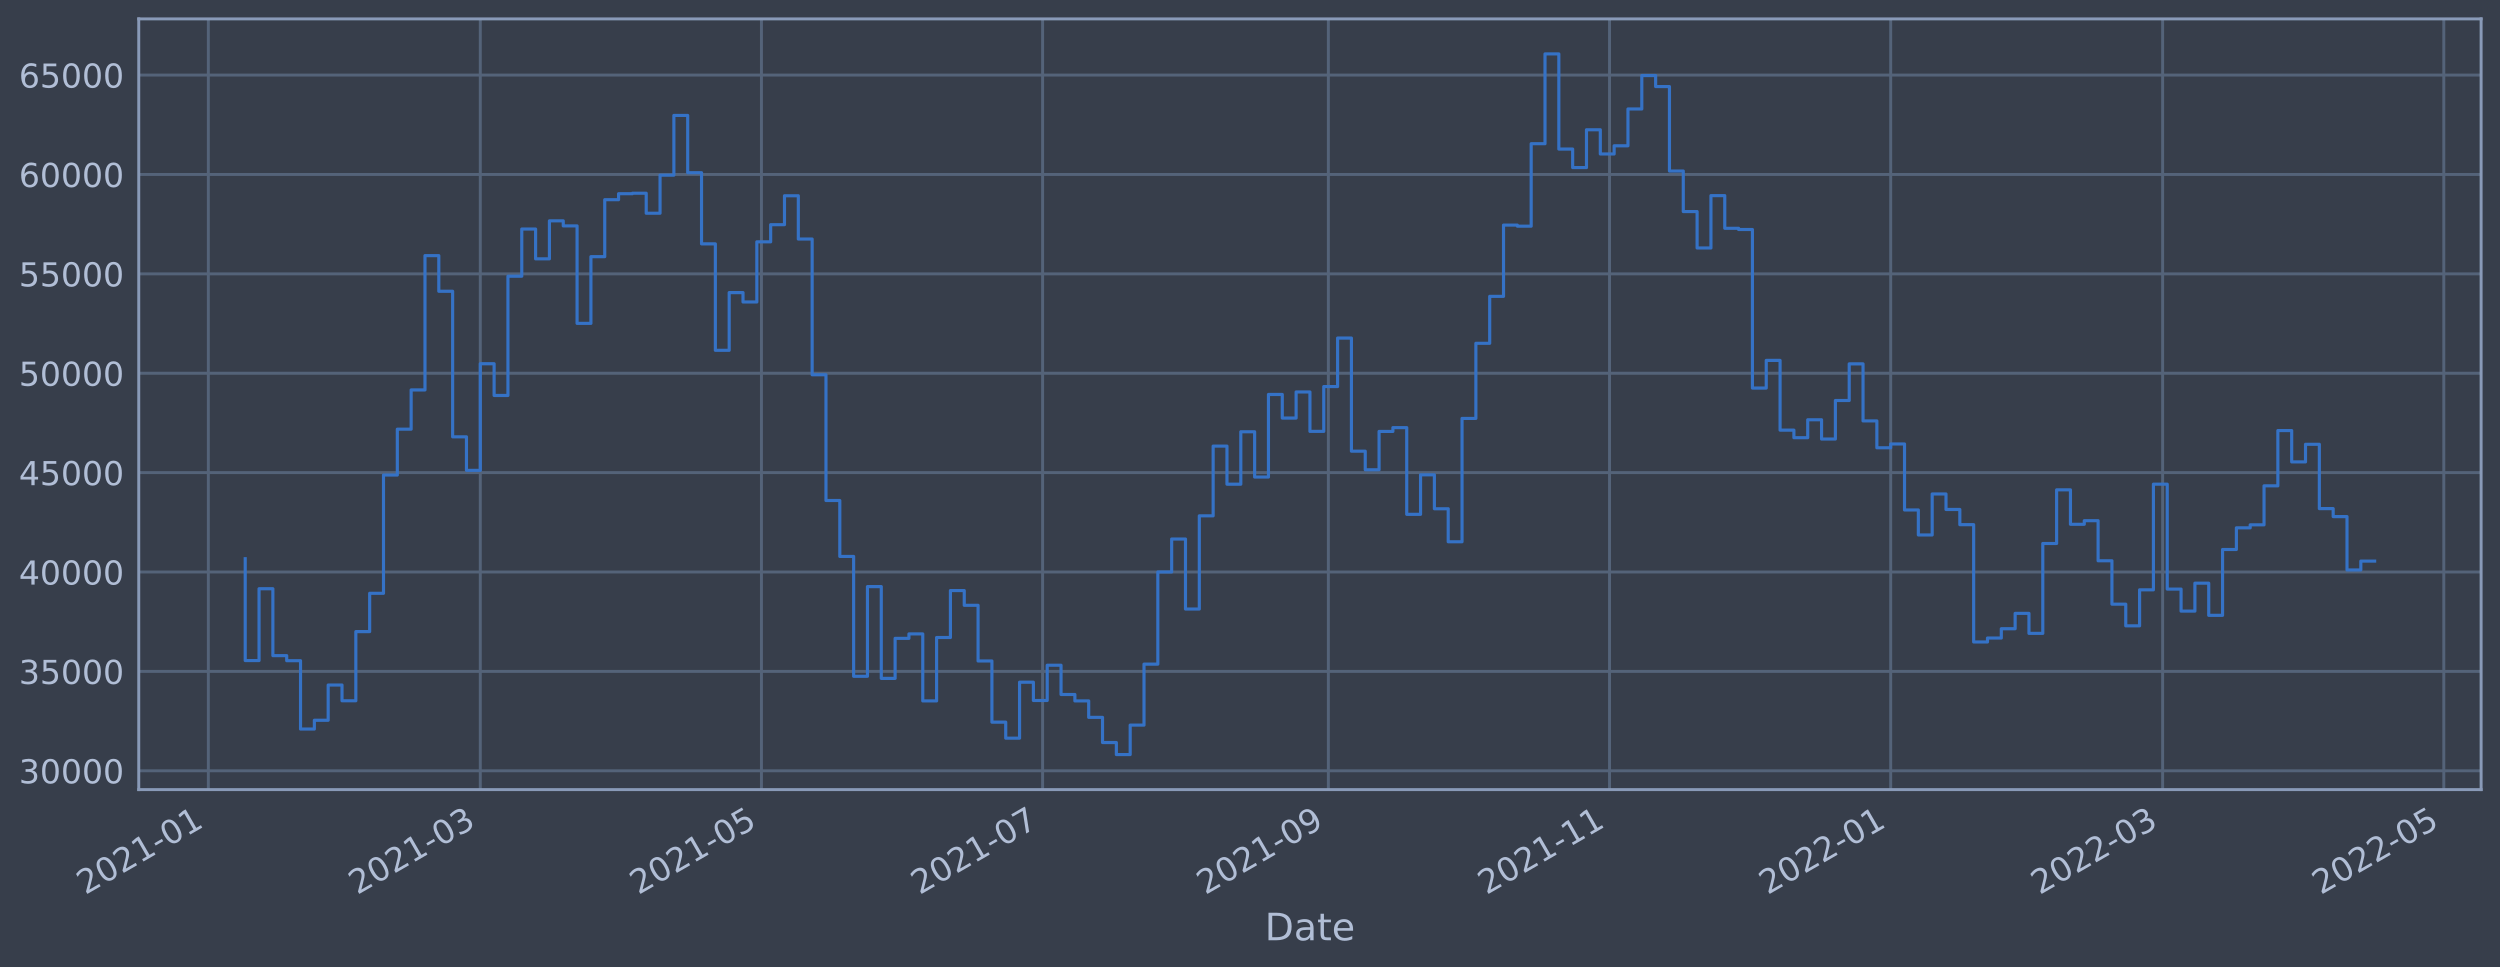
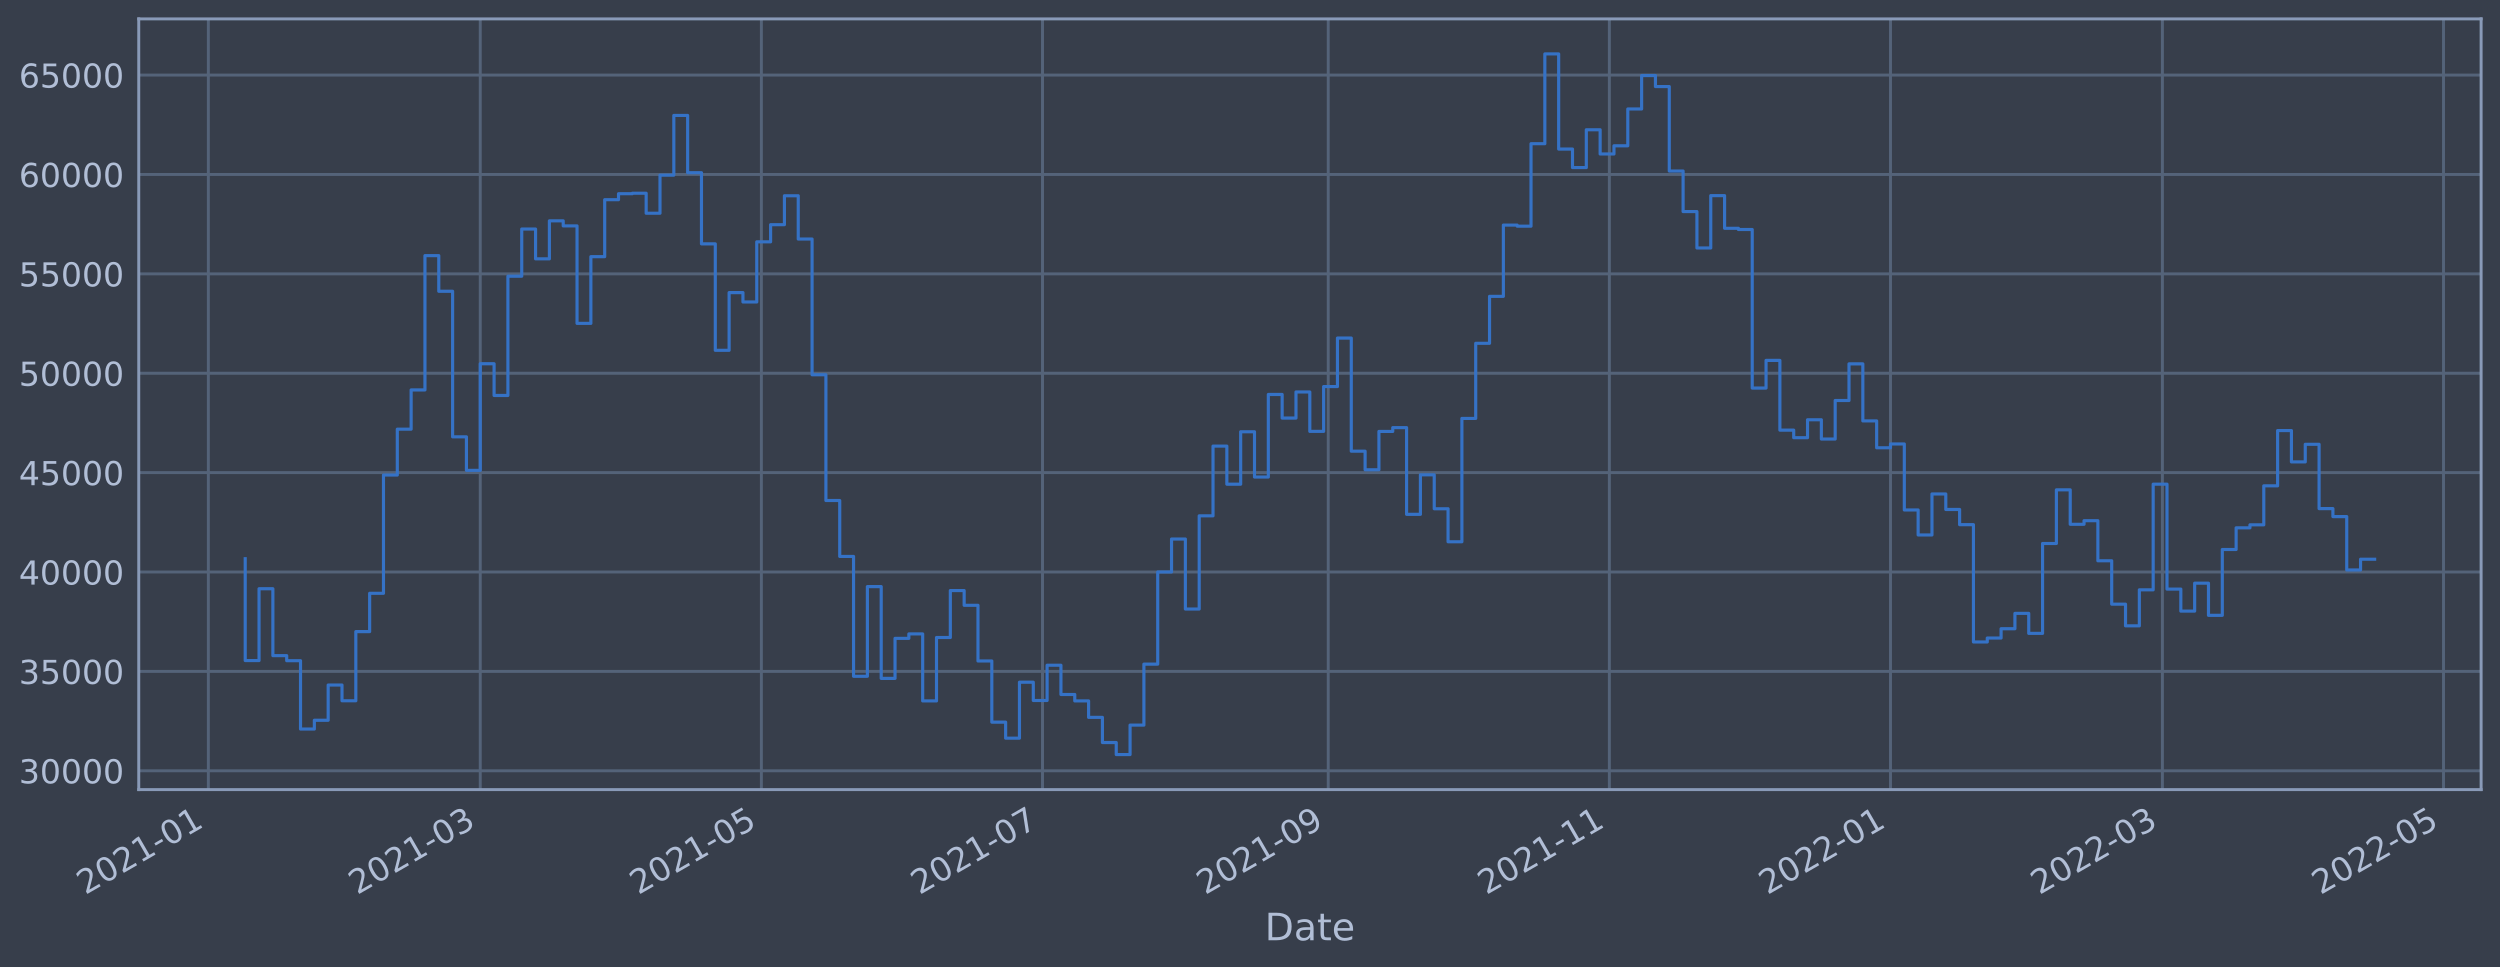
<svg xmlns="http://www.w3.org/2000/svg" xmlns:xlink="http://www.w3.org/1999/xlink" width="952.884pt" height="368.58pt" viewBox="0 0 952.884 368.58" version="1.1">
  <defs>
    <style type="text/css">*{stroke-linejoin: round; stroke-linecap: butt}</style>
  </defs>
  <g id="figure_1">
    <g id="patch_1">
      <path d="M 0 368.58  L 952.884 368.58  L 952.884 0  L 0 0  z " style="fill: #373e4b" />
    </g>
    <g id="axes_1">
      <g id="patch_2">
        <path d="M 52.884 300.96  L 945.684 300.96  L 945.684 7.2  L 52.884 7.2  z " style="fill: #373e4b" />
      </g>
      <g id="matplotlib.axis_1">
        <g id="xtick_1">
          <g id="line2d_1">
-             <path d="M 79.411 300.96  L 79.411 7.2  " clip-path="url(#p0ad8107f3b)" style="fill: none; stroke: #546379; stroke-width: 1.12; stroke-linecap: square" />
+             <path d="M 79.413 300.96  L 79.413 7.2  " clip-path="url(#p07ea8cc3ce)" style="fill: none; stroke: #546379; stroke-width: 1.12; stroke-linecap: square" />
          </g>
          <g id="line2d_2" />
          <g id="text_1">
-             <g style="fill: #b1bed6" transform="translate(32.50788 341.1745)rotate(-30)scale(0.126 -0.126)">
+             <g style="fill: #b1bed6" transform="translate(32.50965 341.1745)rotate(-30)scale(0.126 -0.126)">
              <defs>
                <path id="DejaVuSans-32" d="M 1228 531  L 3431 531  L 3431 0  L 469 0  L 469 531  Q 828 903 1448 1529  Q 2069 2156 2228 2338  Q 2531 2678 2651 2914  Q 2772 3150 2772 3378  Q 2772 3750 2511 3984  Q 2250 4219 1831 4219  Q 1534 4219 1204 4116  Q 875 4013 500 3803  L 500 4441  Q 881 4594 1212 4672  Q 1544 4750 1819 4750  Q 2544 4750 2975 4387  Q 3406 4025 3406 3419  Q 3406 3131 3298 2873  Q 3191 2616 2906 2266  Q 2828 2175 2409 1742  Q 1991 1309 1228 531  z " transform="scale(0.015625)" />
                <path id="DejaVuSans-30" d="M 2034 4250  Q 1547 4250 1301 3770  Q 1056 3291 1056 2328  Q 1056 1369 1301 889  Q 1547 409 2034 409  Q 2525 409 2770 889  Q 3016 1369 3016 2328  Q 3016 3291 2770 3770  Q 2525 4250 2034 4250  z M 2034 4750  Q 2819 4750 3233 4129  Q 3647 3509 3647 2328  Q 3647 1150 3233 529  Q 2819 -91 2034 -91  Q 1250 -91 836 529  Q 422 1150 422 2328  Q 422 3509 836 4129  Q 1250 4750 2034 4750  z " transform="scale(0.015625)" />
                <path id="DejaVuSans-31" d="M 794 531  L 1825 531  L 1825 4091  L 703 3866  L 703 4441  L 1819 4666  L 2450 4666  L 2450 531  L 3481 531  L 3481 0  L 794 0  L 794 531  z " transform="scale(0.015625)" />
                <path id="DejaVuSans-2d" d="M 313 2009  L 1997 2009  L 1997 1497  L 313 1497  L 313 2009  z " transform="scale(0.015625)" />
              </defs>
              <use xlink:href="#DejaVuSans-32" />
              <use xlink:href="#DejaVuSans-30" x="63.623" />
              <use xlink:href="#DejaVuSans-32" x="127.246" />
              <use xlink:href="#DejaVuSans-31" x="190.869" />
              <use xlink:href="#DejaVuSans-2d" x="254.492" />
              <use xlink:href="#DejaVuSans-30" x="290.576" />
              <use xlink:href="#DejaVuSans-31" x="354.199" />
            </g>
          </g>
        </g>
        <g id="xtick_2">
          <g id="line2d_3">
-             <path d="M 183.062 300.96  L 183.062 7.2  " clip-path="url(#p0ad8107f3b)" style="fill: none; stroke: #546379; stroke-width: 1.12; stroke-linecap: square" />
+             <path d="M 183.051 300.96  L 183.051 7.2  " clip-path="url(#p07ea8cc3ce)" style="fill: none; stroke: #546379; stroke-width: 1.12; stroke-linecap: square" />
          </g>
          <g id="line2d_4" />
          <g id="text_2">
-             <g style="fill: #b1bed6" transform="translate(136.1592 341.1745)rotate(-30)scale(0.126 -0.126)">
+             <g style="fill: #b1bed6" transform="translate(136.1479 341.1745)rotate(-30)scale(0.126 -0.126)">
              <defs>
                <path id="DejaVuSans-33" d="M 2597 2516  Q 3050 2419 3304 2112  Q 3559 1806 3559 1356  Q 3559 666 3084 287  Q 2609 -91 1734 -91  Q 1441 -91 1130 -33  Q 819 25 488 141  L 488 750  Q 750 597 1062 519  Q 1375 441 1716 441  Q 2309 441 2620 675  Q 2931 909 2931 1356  Q 2931 1769 2642 2001  Q 2353 2234 1838 2234  L 1294 2234  L 1294 2753  L 1863 2753  Q 2328 2753 2575 2939  Q 2822 3125 2822 3475  Q 2822 3834 2567 4026  Q 2313 4219 1838 4219  Q 1578 4219 1281 4162  Q 984 4106 628 3988  L 628 4550  Q 988 4650 1302 4700  Q 1616 4750 1894 4750  Q 2613 4750 3031 4423  Q 3450 4097 3450 3541  Q 3450 3153 3228 2886  Q 3006 2619 2597 2516  z " transform="scale(0.015625)" />
              </defs>
              <use xlink:href="#DejaVuSans-32" />
              <use xlink:href="#DejaVuSans-30" x="63.623" />
              <use xlink:href="#DejaVuSans-32" x="127.246" />
              <use xlink:href="#DejaVuSans-31" x="190.869" />
              <use xlink:href="#DejaVuSans-2d" x="254.492" />
              <use xlink:href="#DejaVuSans-30" x="290.576" />
              <use xlink:href="#DejaVuSans-33" x="354.199" />
            </g>
          </g>
        </g>
        <g id="xtick_3">
          <g id="line2d_5">
-             <path d="M 290.227 300.96  L 290.227 7.2  " clip-path="url(#p0ad8107f3b)" style="fill: none; stroke: #546379; stroke-width: 1.12; stroke-linecap: square" />
+             <path d="M 290.203 300.96  L 290.203 7.2  " clip-path="url(#p07ea8cc3ce)" style="fill: none; stroke: #546379; stroke-width: 1.12; stroke-linecap: square" />
          </g>
          <g id="line2d_6" />
          <g id="text_3">
-             <g style="fill: #b1bed6" transform="translate(243.3241 341.1745)rotate(-30)scale(0.126 -0.126)">
+             <g style="fill: #b1bed6" transform="translate(243.2993 341.1745)rotate(-30)scale(0.126 -0.126)">
              <defs>
                <path id="DejaVuSans-35" d="M 691 4666  L 3169 4666  L 3169 4134  L 1269 4134  L 1269 2991  Q 1406 3038 1543 3061  Q 1681 3084 1819 3084  Q 2600 3084 3056 2656  Q 3513 2228 3513 1497  Q 3513 744 3044 326  Q 2575 -91 1722 -91  Q 1428 -91 1123 -41  Q 819 9 494 109  L 494 744  Q 775 591 1075 516  Q 1375 441 1709 441  Q 2250 441 2565 725  Q 2881 1009 2881 1497  Q 2881 1984 2565 2268  Q 2250 2553 1709 2553  Q 1456 2553 1204 2497  Q 953 2441 691 2322  L 691 4666  z " transform="scale(0.015625)" />
              </defs>
              <use xlink:href="#DejaVuSans-32" />
              <use xlink:href="#DejaVuSans-30" x="63.623" />
              <use xlink:href="#DejaVuSans-32" x="127.246" />
              <use xlink:href="#DejaVuSans-31" x="190.869" />
              <use xlink:href="#DejaVuSans-2d" x="254.492" />
              <use xlink:href="#DejaVuSans-30" x="290.576" />
              <use xlink:href="#DejaVuSans-35" x="354.199" />
            </g>
          </g>
        </g>
        <g id="xtick_4">
          <g id="line2d_7">
-             <path d="M 397.392 300.96  L 397.392 7.2  " clip-path="url(#p0ad8107f3b)" style="fill: none; stroke: #546379; stroke-width: 1.12; stroke-linecap: square" />
+             <path d="M 397.354 300.96  L 397.354 7.2  " clip-path="url(#p07ea8cc3ce)" style="fill: none; stroke: #546379; stroke-width: 1.12; stroke-linecap: square" />
          </g>
          <g id="line2d_8" />
          <g id="text_4">
-             <g style="fill: #b1bed6" transform="translate(350.489 341.1745)rotate(-30)scale(0.126 -0.126)">
+             <g style="fill: #b1bed6" transform="translate(350.4506 341.1745)rotate(-30)scale(0.126 -0.126)">
              <defs>
                <path id="DejaVuSans-37" d="M 525 4666  L 3525 4666  L 3525 4397  L 1831 0  L 1172 0  L 2766 4134  L 525 4134  L 525 4666  z " transform="scale(0.015625)" />
              </defs>
              <use xlink:href="#DejaVuSans-32" />
              <use xlink:href="#DejaVuSans-30" x="63.623" />
              <use xlink:href="#DejaVuSans-32" x="127.246" />
              <use xlink:href="#DejaVuSans-31" x="190.869" />
              <use xlink:href="#DejaVuSans-2d" x="254.492" />
              <use xlink:href="#DejaVuSans-30" x="290.576" />
              <use xlink:href="#DejaVuSans-37" x="354.199" />
            </g>
          </g>
        </g>
        <g id="xtick_5">
          <g id="line2d_9">
-             <path d="M 506.314 300.96  L 506.314 7.2  " clip-path="url(#p0ad8107f3b)" style="fill: none; stroke: #546379; stroke-width: 1.12; stroke-linecap: square" />
+             <path d="M 506.262 300.96  L 506.262 7.2  " clip-path="url(#p07ea8cc3ce)" style="fill: none; stroke: #546379; stroke-width: 1.12; stroke-linecap: square" />
          </g>
          <g id="line2d_10" />
          <g id="text_5">
-             <g style="fill: #b1bed6" transform="translate(459.4107 341.1745)rotate(-30)scale(0.126 -0.126)">
+             <g style="fill: #b1bed6" transform="translate(459.3586 341.1745)rotate(-30)scale(0.126 -0.126)">
              <defs>
                <path id="DejaVuSans-39" d="M 703 97  L 703 672  Q 941 559 1184 500  Q 1428 441 1663 441  Q 2288 441 2617 861  Q 2947 1281 2994 2138  Q 2813 1869 2534 1725  Q 2256 1581 1919 1581  Q 1219 1581 811 2004  Q 403 2428 403 3163  Q 403 3881 828 4315  Q 1253 4750 1959 4750  Q 2769 4750 3195 4129  Q 3622 3509 3622 2328  Q 3622 1225 3098 567  Q 2575 -91 1691 -91  Q 1453 -91 1209 -44  Q 966 3 703 97  z M 1959 2075  Q 2384 2075 2632 2365  Q 2881 2656 2881 3163  Q 2881 3666 2632 3958  Q 2384 4250 1959 4250  Q 1534 4250 1286 3958  Q 1038 3666 1038 3163  Q 1038 2656 1286 2365  Q 1534 2075 1959 2075  z " transform="scale(0.015625)" />
              </defs>
              <use xlink:href="#DejaVuSans-32" />
              <use xlink:href="#DejaVuSans-30" x="63.623" />
              <use xlink:href="#DejaVuSans-32" x="127.246" />
              <use xlink:href="#DejaVuSans-31" x="190.869" />
              <use xlink:href="#DejaVuSans-2d" x="254.492" />
              <use xlink:href="#DejaVuSans-30" x="290.576" />
              <use xlink:href="#DejaVuSans-39" x="354.199" />
            </g>
          </g>
        </g>
        <g id="xtick_6">
          <g id="line2d_11">
-             <path d="M 613.479 300.96  L 613.479 7.2  " clip-path="url(#p0ad8107f3b)" style="fill: none; stroke: #546379; stroke-width: 1.12; stroke-linecap: square" />
+             <path d="M 613.413 300.96  L 613.413 7.2  " clip-path="url(#p07ea8cc3ce)" style="fill: none; stroke: #546379; stroke-width: 1.12; stroke-linecap: square" />
          </g>
          <g id="line2d_12" />
          <g id="text_6">
-             <g style="fill: #b1bed6" transform="translate(566.5756 341.1745)rotate(-30)scale(0.126 -0.126)">
+             <g style="fill: #b1bed6" transform="translate(566.51 341.1745)rotate(-30)scale(0.126 -0.126)">
              <use xlink:href="#DejaVuSans-32" />
              <use xlink:href="#DejaVuSans-30" x="63.623" />
              <use xlink:href="#DejaVuSans-32" x="127.246" />
              <use xlink:href="#DejaVuSans-31" x="190.869" />
              <use xlink:href="#DejaVuSans-2d" x="254.492" />
              <use xlink:href="#DejaVuSans-31" x="290.576" />
              <use xlink:href="#DejaVuSans-31" x="354.199" />
            </g>
          </g>
        </g>
        <g id="xtick_7">
          <g id="line2d_13">
-             <path d="M 720.644 300.96  L 720.644 7.2  " clip-path="url(#p0ad8107f3b)" style="fill: none; stroke: #546379; stroke-width: 1.12; stroke-linecap: square" />
+             <path d="M 720.565 300.96  L 720.565 7.2  " clip-path="url(#p07ea8cc3ce)" style="fill: none; stroke: #546379; stroke-width: 1.12; stroke-linecap: square" />
          </g>
          <g id="line2d_14" />
          <g id="text_7">
-             <g style="fill: #b1bed6" transform="translate(673.7406 341.1745)rotate(-30)scale(0.126 -0.126)">
+             <g style="fill: #b1bed6" transform="translate(673.6614 341.1745)rotate(-30)scale(0.126 -0.126)">
              <use xlink:href="#DejaVuSans-32" />
              <use xlink:href="#DejaVuSans-30" x="63.623" />
              <use xlink:href="#DejaVuSans-32" x="127.246" />
              <use xlink:href="#DejaVuSans-32" x="190.869" />
              <use xlink:href="#DejaVuSans-2d" x="254.492" />
              <use xlink:href="#DejaVuSans-30" x="290.576" />
              <use xlink:href="#DejaVuSans-31" x="354.199" />
            </g>
          </g>
        </g>
        <g id="xtick_8">
          <g id="line2d_15">
-             <path d="M 824.295 300.96  L 824.295 7.2  " clip-path="url(#p0ad8107f3b)" style="fill: none; stroke: #546379; stroke-width: 1.12; stroke-linecap: square" />
+             <path d="M 824.203 300.96  L 824.203 7.2  " clip-path="url(#p07ea8cc3ce)" style="fill: none; stroke: #546379; stroke-width: 1.12; stroke-linecap: square" />
          </g>
          <g id="line2d_16" />
          <g id="text_8">
-             <g style="fill: #b1bed6" transform="translate(777.3919 341.1745)rotate(-30)scale(0.126 -0.126)">
+             <g style="fill: #b1bed6" transform="translate(777.2996 341.1745)rotate(-30)scale(0.126 -0.126)">
              <use xlink:href="#DejaVuSans-32" />
              <use xlink:href="#DejaVuSans-30" x="63.623" />
              <use xlink:href="#DejaVuSans-32" x="127.246" />
              <use xlink:href="#DejaVuSans-32" x="190.869" />
              <use xlink:href="#DejaVuSans-2d" x="254.492" />
              <use xlink:href="#DejaVuSans-30" x="290.576" />
              <use xlink:href="#DejaVuSans-33" x="354.199" />
            </g>
          </g>
        </g>
        <g id="xtick_9">
          <g id="line2d_17">
-             <path d="M 931.46 300.96  L 931.46 7.2  " clip-path="url(#p0ad8107f3b)" style="fill: none; stroke: #546379; stroke-width: 1.12; stroke-linecap: square" />
+             <path d="M 931.354 300.96  L 931.354 7.2  " clip-path="url(#p07ea8cc3ce)" style="fill: none; stroke: #546379; stroke-width: 1.12; stroke-linecap: square" />
          </g>
          <g id="line2d_18" />
          <g id="text_9">
-             <g style="fill: #b1bed6" transform="translate(884.5568 341.1745)rotate(-30)scale(0.126 -0.126)">
+             <g style="fill: #b1bed6" transform="translate(884.451 341.1745)rotate(-30)scale(0.126 -0.126)">
              <use xlink:href="#DejaVuSans-32" />
              <use xlink:href="#DejaVuSans-30" x="63.623" />
              <use xlink:href="#DejaVuSans-32" x="127.246" />
              <use xlink:href="#DejaVuSans-32" x="190.869" />
              <use xlink:href="#DejaVuSans-2d" x="254.492" />
              <use xlink:href="#DejaVuSans-30" x="290.576" />
              <use xlink:href="#DejaVuSans-35" x="354.199" />
            </g>
          </g>
        </g>
        <g id="text_10">
          <g style="fill: #b1bed6" transform="translate(482.0746 358.3856)scale(0.144 -0.144)">
            <defs>
              <path id="DejaVuSans-44" d="M 1259 4147  L 1259 519  L 2022 519  Q 2988 519 3436 956  Q 3884 1394 3884 2338  Q 3884 3275 3436 3711  Q 2988 4147 2022 4147  L 1259 4147  z M 628 4666  L 1925 4666  Q 3281 4666 3915 4102  Q 4550 3538 4550 2338  Q 4550 1131 3912 565  Q 3275 0 1925 0  L 628 0  L 628 4666  z " transform="scale(0.015625)" />
              <path id="DejaVuSans-61" d="M 2194 1759  Q 1497 1759 1228 1600  Q 959 1441 959 1056  Q 959 750 1161 570  Q 1363 391 1709 391  Q 2188 391 2477 730  Q 2766 1069 2766 1631  L 2766 1759  L 2194 1759  z M 3341 1997  L 3341 0  L 2766 0  L 2766 531  Q 2569 213 2275 61  Q 1981 -91 1556 -91  Q 1019 -91 701 211  Q 384 513 384 1019  Q 384 1609 779 1909  Q 1175 2209 1959 2209  L 2766 2209  L 2766 2266  Q 2766 2663 2505 2880  Q 2244 3097 1772 3097  Q 1472 3097 1187 3025  Q 903 2953 641 2809  L 641 3341  Q 956 3463 1253 3523  Q 1550 3584 1831 3584  Q 2591 3584 2966 3190  Q 3341 2797 3341 1997  z " transform="scale(0.015625)" />
              <path id="DejaVuSans-74" d="M 1172 4494  L 1172 3500  L 2356 3500  L 2356 3053  L 1172 3053  L 1172 1153  Q 1172 725 1289 603  Q 1406 481 1766 481  L 2356 481  L 2356 0  L 1766 0  Q 1100 0 847 248  Q 594 497 594 1153  L 594 3053  L 172 3053  L 172 3500  L 594 3500  L 594 4494  L 1172 4494  z " transform="scale(0.015625)" />
              <path id="DejaVuSans-65" d="M 3597 1894  L 3597 1613  L 953 1613  Q 991 1019 1311 708  Q 1631 397 2203 397  Q 2534 397 2845 478  Q 3156 559 3463 722  L 3463 178  Q 3153 47 2828 -22  Q 2503 -91 2169 -91  Q 1331 -91 842 396  Q 353 884 353 1716  Q 353 2575 817 3079  Q 1281 3584 2069 3584  Q 2775 3584 3186 3129  Q 3597 2675 3597 1894  z M 3022 2063  Q 3016 2534 2758 2815  Q 2500 3097 2075 3097  Q 1594 3097 1305 2825  Q 1016 2553 972 2059  L 3022 2063  z " transform="scale(0.015625)" />
            </defs>
            <use xlink:href="#DejaVuSans-44" />
            <use xlink:href="#DejaVuSans-61" x="77.002" />
            <use xlink:href="#DejaVuSans-74" x="138.281" />
            <use xlink:href="#DejaVuSans-65" x="177.49" />
          </g>
        </g>
      </g>
      <g id="matplotlib.axis_2">
        <g id="ytick_1">
          <g id="line2d_19">
-             <path d="M 52.884 293.789  L 945.684 293.789  " clip-path="url(#p0ad8107f3b)" style="fill: none; stroke: #546379; stroke-width: 1.12; stroke-linecap: square" />
+             <path d="M 52.884 293.789  L 945.684 293.789  " clip-path="url(#p07ea8cc3ce)" style="fill: none; stroke: #546379; stroke-width: 1.12; stroke-linecap: square" />
          </g>
          <g id="line2d_20" />
          <g id="text_11">
            <g style="fill: #b1bed6" transform="translate(7.2 298.5763)scale(0.126 -0.126)">
              <use xlink:href="#DejaVuSans-33" />
              <use xlink:href="#DejaVuSans-30" x="63.623" />
              <use xlink:href="#DejaVuSans-30" x="127.246" />
              <use xlink:href="#DejaVuSans-30" x="190.869" />
              <use xlink:href="#DejaVuSans-30" x="254.492" />
            </g>
          </g>
        </g>
        <g id="ytick_2">
          <g id="line2d_21">
-             <path d="M 52.884 255.907  L 945.684 255.907  " clip-path="url(#p0ad8107f3b)" style="fill: none; stroke: #546379; stroke-width: 1.12; stroke-linecap: square" />
+             <path d="M 52.884 255.907  L 945.684 255.907  " clip-path="url(#p07ea8cc3ce)" style="fill: none; stroke: #546379; stroke-width: 1.12; stroke-linecap: square" />
          </g>
          <g id="line2d_22" />
          <g id="text_12">
            <g style="fill: #b1bed6" transform="translate(7.2 260.6936)scale(0.126 -0.126)">
              <use xlink:href="#DejaVuSans-33" />
              <use xlink:href="#DejaVuSans-35" x="63.623" />
              <use xlink:href="#DejaVuSans-30" x="127.246" />
              <use xlink:href="#DejaVuSans-30" x="190.869" />
              <use xlink:href="#DejaVuSans-30" x="254.492" />
            </g>
          </g>
        </g>
        <g id="ytick_3">
          <g id="line2d_23">
-             <path d="M 52.884 218.024  L 945.684 218.024  " clip-path="url(#p0ad8107f3b)" style="fill: none; stroke: #546379; stroke-width: 1.12; stroke-linecap: square" />
+             <path d="M 52.884 218.024  L 945.684 218.024  " clip-path="url(#p07ea8cc3ce)" style="fill: none; stroke: #546379; stroke-width: 1.12; stroke-linecap: square" />
          </g>
          <g id="line2d_24" />
          <g id="text_13">
            <g style="fill: #b1bed6" transform="translate(7.2 222.811)scale(0.126 -0.126)">
              <defs>
                <path id="DejaVuSans-34" d="M 2419 4116  L 825 1625  L 2419 1625  L 2419 4116  z M 2253 4666  L 3047 4666  L 3047 1625  L 3713 1625  L 3713 1100  L 3047 1100  L 3047 0  L 2419 0  L 2419 1100  L 313 1100  L 313 1709  L 2253 4666  z " transform="scale(0.015625)" />
              </defs>
              <use xlink:href="#DejaVuSans-34" />
              <use xlink:href="#DejaVuSans-30" x="63.623" />
              <use xlink:href="#DejaVuSans-30" x="127.246" />
              <use xlink:href="#DejaVuSans-30" x="190.869" />
              <use xlink:href="#DejaVuSans-30" x="254.492" />
            </g>
          </g>
        </g>
        <g id="ytick_4">
          <g id="line2d_25">
-             <path d="M 52.884 180.141  L 945.684 180.141  " clip-path="url(#p0ad8107f3b)" style="fill: none; stroke: #546379; stroke-width: 1.12; stroke-linecap: square" />
+             <path d="M 52.884 180.141  L 945.684 180.141  " clip-path="url(#p07ea8cc3ce)" style="fill: none; stroke: #546379; stroke-width: 1.12; stroke-linecap: square" />
          </g>
          <g id="line2d_26" />
          <g id="text_14">
            <g style="fill: #b1bed6" transform="translate(7.2 184.9284)scale(0.126 -0.126)">
              <use xlink:href="#DejaVuSans-34" />
              <use xlink:href="#DejaVuSans-35" x="63.623" />
              <use xlink:href="#DejaVuSans-30" x="127.246" />
              <use xlink:href="#DejaVuSans-30" x="190.869" />
              <use xlink:href="#DejaVuSans-30" x="254.492" />
            </g>
          </g>
        </g>
        <g id="ytick_5">
          <g id="line2d_27">
-             <path d="M 52.884 142.259  L 945.684 142.259  " clip-path="url(#p0ad8107f3b)" style="fill: none; stroke: #546379; stroke-width: 1.12; stroke-linecap: square" />
+             <path d="M 52.884 142.259  L 945.684 142.259  " clip-path="url(#p07ea8cc3ce)" style="fill: none; stroke: #546379; stroke-width: 1.12; stroke-linecap: square" />
          </g>
          <g id="line2d_28" />
          <g id="text_15">
            <g style="fill: #b1bed6" transform="translate(7.2 147.0457)scale(0.126 -0.126)">
              <use xlink:href="#DejaVuSans-35" />
              <use xlink:href="#DejaVuSans-30" x="63.623" />
              <use xlink:href="#DejaVuSans-30" x="127.246" />
              <use xlink:href="#DejaVuSans-30" x="190.869" />
              <use xlink:href="#DejaVuSans-30" x="254.492" />
            </g>
          </g>
        </g>
        <g id="ytick_6">
          <g id="line2d_29">
-             <path d="M 52.884 104.376  L 945.684 104.376  " clip-path="url(#p0ad8107f3b)" style="fill: none; stroke: #546379; stroke-width: 1.12; stroke-linecap: square" />
+             <path d="M 52.884 104.376  L 945.684 104.376  " clip-path="url(#p07ea8cc3ce)" style="fill: none; stroke: #546379; stroke-width: 1.12; stroke-linecap: square" />
          </g>
          <g id="line2d_30" />
          <g id="text_16">
            <g style="fill: #b1bed6" transform="translate(7.2 109.1631)scale(0.126 -0.126)">
              <use xlink:href="#DejaVuSans-35" />
              <use xlink:href="#DejaVuSans-35" x="63.623" />
              <use xlink:href="#DejaVuSans-30" x="127.246" />
              <use xlink:href="#DejaVuSans-30" x="190.869" />
              <use xlink:href="#DejaVuSans-30" x="254.492" />
            </g>
          </g>
        </g>
        <g id="ytick_7">
          <g id="line2d_31">
-             <path d="M 52.884 66.493  L 945.684 66.493  " clip-path="url(#p0ad8107f3b)" style="fill: none; stroke: #546379; stroke-width: 1.12; stroke-linecap: square" />
+             <path d="M 52.884 66.493  L 945.684 66.493  " clip-path="url(#p07ea8cc3ce)" style="fill: none; stroke: #546379; stroke-width: 1.12; stroke-linecap: square" />
          </g>
          <g id="line2d_32" />
          <g id="text_17">
            <g style="fill: #b1bed6" transform="translate(7.2 71.28047)scale(0.126 -0.126)">
              <defs>
                <path id="DejaVuSans-36" d="M 2113 2584  Q 1688 2584 1439 2293  Q 1191 2003 1191 1497  Q 1191 994 1439 701  Q 1688 409 2113 409  Q 2538 409 2786 701  Q 3034 994 3034 1497  Q 3034 2003 2786 2293  Q 2538 2584 2113 2584  z M 3366 4563  L 3366 3988  Q 3128 4100 2886 4159  Q 2644 4219 2406 4219  Q 1781 4219 1451 3797  Q 1122 3375 1075 2522  Q 1259 2794 1537 2939  Q 1816 3084 2150 3084  Q 2853 3084 3261 2657  Q 3669 2231 3669 1497  Q 3669 778 3244 343  Q 2819 -91 2113 -91  Q 1303 -91 875 529  Q 447 1150 447 2328  Q 447 3434 972 4092  Q 1497 4750 2381 4750  Q 2619 4750 2861 4703  Q 3103 4656 3366 4563  z " transform="scale(0.015625)" />
              </defs>
              <use xlink:href="#DejaVuSans-36" />
              <use xlink:href="#DejaVuSans-30" x="63.623" />
              <use xlink:href="#DejaVuSans-30" x="127.246" />
              <use xlink:href="#DejaVuSans-30" x="190.869" />
              <use xlink:href="#DejaVuSans-30" x="254.492" />
            </g>
          </g>
        </g>
        <g id="ytick_8">
          <g id="line2d_33">
-             <path d="M 52.884 28.611  L 945.684 28.611  " clip-path="url(#p0ad8107f3b)" style="fill: none; stroke: #546379; stroke-width: 1.12; stroke-linecap: square" />
+             <path d="M 52.884 28.611  L 945.684 28.611  " clip-path="url(#p07ea8cc3ce)" style="fill: none; stroke: #546379; stroke-width: 1.12; stroke-linecap: square" />
          </g>
          <g id="line2d_34" />
          <g id="text_18">
            <g style="fill: #b1bed6" transform="translate(7.2 33.39783)scale(0.126 -0.126)">
              <use xlink:href="#DejaVuSans-36" />
              <use xlink:href="#DejaVuSans-35" x="63.623" />
              <use xlink:href="#DejaVuSans-30" x="127.246" />
              <use xlink:href="#DejaVuSans-30" x="190.869" />
              <use xlink:href="#DejaVuSans-30" x="254.492" />
            </g>
          </g>
        </g>
      </g>
      <g id="line2d_35">
-         <path d="M 93.466 212.946  L 93.466 251.778  L 98.736 251.778  L 98.736 224.4  L 104.006 224.4  L 104.006 249.898  L 109.277 249.898  L 109.277 251.823  L 114.547 251.823  L 114.547 277.881  L 119.818 277.881  L 119.818 274.531  L 125.088 274.531  L 125.088 261.102  L 130.358 261.102  L 130.358 267.098  L 135.629 267.098  L 135.629 240.738  L 140.899 240.738  L 140.899 226.145  L 146.17 226.145  L 146.17 181.064  L 151.44 181.064  L 151.44 163.585  L 156.71 163.585  L 156.71 148.622  L 161.981 148.622  L 161.981 97.432  L 167.251 97.432  L 167.251 111.018  L 172.522 111.018  L 172.522 166.5  L 177.792 166.5  L 177.792 179.278  L 183.062 179.278  L 183.062 138.639  L 188.333 138.639  L 188.333 150.732  L 193.603 150.732  L 193.603 105.274  L 198.874 105.274  L 198.874 87.304  L 204.144 87.304  L 204.144 98.658  L 209.414 98.658  L 209.414 84.178  L 214.685 84.178  L 214.685 86.108  L 219.955 86.108  L 219.955 123.255  L 225.226 123.255  L 225.226 97.831  L 230.496 97.831  L 230.496 76.115  L 235.767 76.115  L 235.767 73.833  L 241.037 73.833  L 241.037 73.66  L 246.307 73.66  L 246.307 81.278  L 251.578 81.278  L 251.578 66.76  L 256.848 66.76  L 256.848 43.998  L 262.119 43.998  L 262.119 65.834  L 267.389 65.834  L 267.389 92.951  L 272.659 92.951  L 272.659 133.522  L 277.93 133.522  L 277.93 111.523  L 283.2 111.523  L 283.2 115.103  L 288.471 115.103  L 288.471 92.174  L 293.741 92.174  L 293.741 85.638  L 299.011 85.638  L 299.011 74.609  L 304.282 74.609  L 304.282 91.117  L 309.552 91.117  L 309.552 142.846  L 314.823 142.846  L 314.823 190.777  L 320.093 190.777  L 320.093 212.082  L 325.363 212.082  L 325.363 257.766  L 330.634 257.766  L 330.634 223.585  L 335.904 223.585  L 335.904 258.576  L 341.175 258.576  L 341.175 243.31  L 346.445 243.31  L 346.445 241.621  L 351.715 241.621  L 351.715 267.159  L 356.986 267.159  L 356.986 242.992  L 362.256 242.992  L 362.256 225.094  L 367.527 225.094  L 367.527 230.716  L 372.797 230.716  L 372.797 251.935  L 378.067 251.935  L 378.067 275.245  L 383.338 275.245  L 383.338 281.359  L 388.608 281.359  L 388.608 260.023  L 393.879 260.023  L 393.879 266.992  L 399.149 266.992  L 399.149 253.563  L 404.419 253.563  L 404.419 264.703  L 409.69 264.703  L 409.69 267.153  L 414.96 267.153  L 414.96 273.434  L 420.231 273.434  L 420.231 283.021  L 425.501 283.021  L 425.501 287.607  L 430.772 287.607  L 430.772 276.379  L 436.042 276.379  L 436.042 253.14  L 441.312 253.14  L 441.312 218.005  L 446.583 218.005  L 446.583 205.454  L 451.853 205.454  L 451.853 232.131  L 457.124 232.131  L 457.124 196.613  L 462.394 196.613  L 462.394 170.038  L 467.664 170.038  L 467.664 184.553  L 472.935 184.553  L 472.935 164.561  L 478.205 164.561  L 478.205 181.824  L 483.476 181.824  L 483.476 150.35  L 488.746 150.35  L 488.746 159.347  L 494.016 159.347  L 494.016 149.404  L 499.287 149.404  L 499.287 164.422  L 504.557 164.422  L 504.557 147.342  L 509.828 147.342  L 509.828 128.855  L 515.098 128.855  L 515.098 171.971  L 520.368 171.971  L 520.368 179.044  L 525.639 179.044  L 525.639 164.442  L 530.909 164.442  L 530.909 162.991  L 536.18 162.991  L 536.18 196.04  L 541.45 196.04  L 541.45 180.983  L 546.72 180.983  L 546.72 193.911  L 551.991 193.911  L 551.991 206.49  L 557.261 206.49  L 557.261 159.479  L 562.532 159.479  L 562.532 130.85  L 567.802 130.85  L 567.802 112.958  L 573.072 112.958  L 573.072 85.798  L 578.343 85.798  L 578.343 86.21  L 583.613 86.21  L 583.613 54.779  L 588.884 54.779  L 588.884 20.553  L 594.154 20.553  L 594.154 56.816  L 599.425 56.816  L 599.425 63.878  L 604.695 63.878  L 604.695 49.452  L 609.965 49.452  L 609.965 58.693  L 615.236 58.693  L 615.236 55.569  L 620.506 55.569  L 620.506 41.542  L 625.777 41.542  L 625.777 28.787  L 631.047 28.787  L 631.047 32.998  L 636.317 32.998  L 636.317 65.188  L 641.588 65.188  L 641.588 80.639  L 646.858 80.639  L 646.858 94.515  L 652.129 94.515  L 652.129 74.559  L 657.399 74.559  L 657.399 87.009  L 662.669 87.009  L 662.669 87.482  L 667.94 87.482  L 667.94 147.912  L 673.21 147.912  L 673.21 137.369  L 678.481 137.369  L 678.481 163.947  L 683.751 163.947  L 683.751 166.829  L 689.021 166.829  L 689.021 160  L 694.292 160  L 694.292 167.342  L 699.562 167.342  L 699.562 152.651  L 704.833 152.651  L 704.833 138.691  L 710.103 138.691  L 710.103 160.433  L 715.373 160.433  L 715.373 170.674  L 720.644 170.674  L 720.644 169.216  L 725.914 169.216  L 725.914 194.38  L 731.185 194.38  L 731.185 203.898  L 736.455 203.898  L 736.455 188.279  L 741.725 188.279  L 741.725 194.184  L 746.996 194.184  L 746.996 199.981  L 752.266 199.981  L 752.266 244.687  L 757.537 244.687  L 757.537 243.187  L 762.807 243.187  L 762.807 239.641  L 768.077 239.641  L 768.077 233.794  L 773.348 233.794  L 773.348 241.415  L 778.618 241.415  L 778.618 207.148  L 783.889 207.148  L 783.889 186.708  L 789.159 186.708  L 789.159 199.831  L 794.43 199.831  L 794.43 198.469  L 799.7 198.469  L 799.7 213.738  L 804.97 213.738  L 804.97 230.28  L 810.241 230.28  L 810.241 238.545  L 815.511 238.545  L 815.511 224.813  L 820.782 224.813  L 820.782 184.545  L 826.052 184.545  L 826.052 224.53  L 831.322 224.53  L 831.322 232.931  L 836.593 232.931  L 836.593 222.283  L 841.863 222.283  L 841.863 234.538  L 847.134 234.538  L 847.134 209.439  L 852.404 209.439  L 852.404 201.187  L 857.674 201.187  L 857.674 200.047  L 862.945 200.047  L 862.945 185.185  L 868.215 185.185  L 868.215 164.11  L 873.486 164.11  L 873.486 176.056  L 878.756 176.056  L 878.756 169.341  L 884.026 169.341  L 884.026 193.854  L 889.297 193.854  L 889.297 196.903  L 894.567 196.903  L 894.567 217.25  L 899.838 217.25  L 899.838 213.864  L 905.102 213.864  L 905.102 213.864  " clip-path="url(#p0ad8107f3b)" style="fill: none; stroke: #3572c6; stroke-width: 1.2; stroke-linecap: square" />
+         <path d="M 93.466 212.946  L 93.466 251.778  L 98.735 251.778  L 98.735 224.4  L 104.005 224.4  L 104.005 249.898  L 109.275 249.898  L 109.275 251.823  L 114.545 251.823  L 114.545 277.881  L 119.814 277.881  L 119.814 274.531  L 125.084 274.531  L 125.084 261.102  L 130.354 261.102  L 130.354 267.098  L 135.623 267.098  L 135.623 240.738  L 140.893 240.738  L 140.893 226.145  L 146.163 226.145  L 146.163 181.064  L 151.433 181.064  L 151.433 163.585  L 156.702 163.585  L 156.702 148.622  L 161.972 148.622  L 161.972 97.432  L 167.242 97.432  L 167.242 111.018  L 172.512 111.018  L 172.512 166.5  L 177.781 166.5  L 177.781 179.278  L 183.051 179.278  L 183.051 138.639  L 188.321 138.639  L 188.321 150.732  L 193.591 150.732  L 193.591 105.274  L 198.86 105.274  L 198.86 87.304  L 204.13 87.304  L 204.13 98.658  L 209.4 98.658  L 209.4 84.178  L 214.67 84.178  L 214.67 86.108  L 219.939 86.108  L 219.939 123.255  L 225.209 123.255  L 225.209 97.831  L 230.479 97.831  L 230.479 76.115  L 235.749 76.115  L 235.749 73.833  L 241.018 73.833  L 241.018 73.66  L 246.288 73.66  L 246.288 81.278  L 251.558 81.278  L 251.558 66.76  L 256.828 66.76  L 256.828 43.998  L 262.097 43.998  L 262.097 65.834  L 267.367 65.834  L 267.367 92.951  L 272.637 92.951  L 272.637 133.522  L 277.906 133.522  L 277.906 111.523  L 283.176 111.523  L 283.176 115.103  L 288.446 115.103  L 288.446 92.174  L 293.716 92.174  L 293.716 85.638  L 298.985 85.638  L 298.985 74.609  L 304.255 74.609  L 304.255 91.117  L 309.525 91.117  L 309.525 142.846  L 314.795 142.846  L 314.795 190.777  L 320.064 190.777  L 320.064 212.082  L 325.334 212.082  L 325.334 257.766  L 330.604 257.766  L 330.604 223.585  L 335.874 223.585  L 335.874 258.576  L 341.143 258.576  L 341.143 243.31  L 346.413 243.31  L 346.413 241.621  L 351.683 241.621  L 351.683 267.159  L 356.953 267.159  L 356.953 242.992  L 362.222 242.992  L 362.222 225.094  L 367.492 225.094  L 367.492 230.716  L 372.762 230.716  L 372.762 251.935  L 378.032 251.935  L 378.032 275.245  L 383.301 275.245  L 383.301 281.359  L 388.571 281.359  L 388.571 260.023  L 393.841 260.023  L 393.841 266.992  L 399.111 266.992  L 399.111 253.563  L 404.38 253.563  L 404.38 264.703  L 409.65 264.703  L 409.65 267.153  L 414.92 267.153  L 414.92 273.434  L 420.189 273.434  L 420.189 283.021  L 425.459 283.021  L 425.459 287.607  L 430.729 287.607  L 430.729 276.379  L 435.999 276.379  L 435.999 253.14  L 441.268 253.14  L 441.268 218.005  L 446.538 218.005  L 446.538 205.454  L 451.808 205.454  L 451.808 232.131  L 457.078 232.131  L 457.078 196.613  L 462.347 196.613  L 462.347 170.038  L 467.617 170.038  L 467.617 184.553  L 472.887 184.553  L 472.887 164.561  L 478.157 164.561  L 478.157 181.824  L 483.426 181.824  L 483.426 150.35  L 488.696 150.35  L 488.696 159.347  L 493.966 159.347  L 493.966 149.404  L 499.236 149.404  L 499.236 164.422  L 504.505 164.422  L 504.505 147.342  L 509.775 147.342  L 509.775 128.855  L 515.045 128.855  L 515.045 171.971  L 520.315 171.971  L 520.315 179.044  L 525.584 179.044  L 525.584 164.442  L 530.854 164.442  L 530.854 162.991  L 536.124 162.991  L 536.124 196.04  L 541.393 196.04  L 541.393 180.983  L 546.663 180.983  L 546.663 193.911  L 551.933 193.911  L 551.933 206.49  L 557.203 206.49  L 557.203 159.479  L 562.472 159.479  L 562.472 130.85  L 567.742 130.85  L 567.742 112.958  L 573.012 112.958  L 573.012 85.798  L 578.282 85.798  L 578.282 86.21  L 583.551 86.21  L 583.551 54.779  L 588.821 54.779  L 588.821 20.553  L 594.091 20.553  L 594.091 56.816  L 599.361 56.816  L 599.361 63.878  L 604.63 63.878  L 604.63 49.452  L 609.9 49.452  L 609.9 58.693  L 615.17 58.693  L 615.17 55.569  L 620.44 55.569  L 620.44 41.542  L 625.709 41.542  L 625.709 28.787  L 630.979 28.787  L 630.979 32.998  L 636.249 32.998  L 636.249 65.188  L 641.519 65.188  L 641.519 80.639  L 646.788 80.639  L 646.788 94.515  L 652.058 94.515  L 652.058 74.559  L 657.328 74.559  L 657.328 87.009  L 662.598 87.009  L 662.598 87.482  L 667.867 87.482  L 667.867 147.912  L 673.137 147.912  L 673.137 137.369  L 678.407 137.369  L 678.407 163.947  L 683.676 163.947  L 683.676 166.829  L 688.946 166.829  L 688.946 160  L 694.216 160  L 694.216 167.342  L 699.486 167.342  L 699.486 152.651  L 704.755 152.651  L 704.755 138.691  L 710.025 138.691  L 710.025 160.433  L 715.295 160.433  L 715.295 170.674  L 720.565 170.674  L 720.565 169.216  L 725.834 169.216  L 725.834 194.38  L 731.104 194.38  L 731.104 203.898  L 736.374 203.898  L 736.374 188.279  L 741.644 188.279  L 741.644 194.184  L 746.913 194.184  L 746.913 199.981  L 752.183 199.981  L 752.183 244.687  L 757.453 244.687  L 757.453 243.187  L 762.723 243.187  L 762.723 239.641  L 767.992 239.641  L 767.992 233.794  L 773.262 233.794  L 773.262 241.415  L 778.532 241.415  L 778.532 207.148  L 783.802 207.148  L 783.802 186.708  L 789.071 186.708  L 789.071 199.831  L 794.341 199.831  L 794.341 198.469  L 799.611 198.469  L 799.611 213.738  L 804.88 213.738  L 804.88 230.28  L 810.15 230.28  L 810.15 238.545  L 815.42 238.545  L 815.42 224.813  L 820.69 224.813  L 820.69 184.545  L 825.959 184.545  L 825.959 224.53  L 831.229 224.53  L 831.229 232.931  L 836.499 232.931  L 836.499 222.283  L 841.769 222.283  L 841.769 234.538  L 847.038 234.538  L 847.038 209.439  L 852.308 209.439  L 852.308 201.187  L 857.578 201.187  L 857.578 200.047  L 862.848 200.047  L 862.848 185.185  L 868.117 185.185  L 868.117 164.11  L 873.387 164.11  L 873.387 176.056  L 878.657 176.056  L 878.657 169.341  L 883.927 169.341  L 883.927 193.854  L 889.196 193.854  L 889.196 196.903  L 894.466 196.903  L 894.466 217.25  L 899.736 217.25  L 899.736 213.147  L 905.102 213.147  L 905.102 213.147  " clip-path="url(#p07ea8cc3ce)" style="fill: none; stroke: #3572c6; stroke-width: 1.2; stroke-linecap: square" />
      </g>
      <g id="patch_3">
        <path d="M 52.884 300.96  L 52.884 7.2  " style="fill: none; stroke: #899ab8; stroke-width: 1.12; stroke-linejoin: miter; stroke-linecap: square" />
      </g>
      <g id="patch_4">
        <path d="M 945.684 300.96  L 945.684 7.2  " style="fill: none; stroke: #899ab8; stroke-width: 1.12; stroke-linejoin: miter; stroke-linecap: square" />
      </g>
      <g id="patch_5">
        <path d="M 52.884 300.96  L 945.684 300.96  " style="fill: none; stroke: #899ab8; stroke-width: 1.12; stroke-linejoin: miter; stroke-linecap: square" />
      </g>
      <g id="patch_6">
        <path d="M 52.884 7.2  L 945.684 7.2  " style="fill: none; stroke: #899ab8; stroke-width: 1.12; stroke-linejoin: miter; stroke-linecap: square" />
      </g>
    </g>
  </g>
  <defs>
-     <clipPath id="p0ad8107f3b">
+     <clipPath id="p07ea8cc3ce">
      <rect x="52.884" y="7.2" width="892.8" height="293.76" />
    </clipPath>
  </defs>
</svg>
